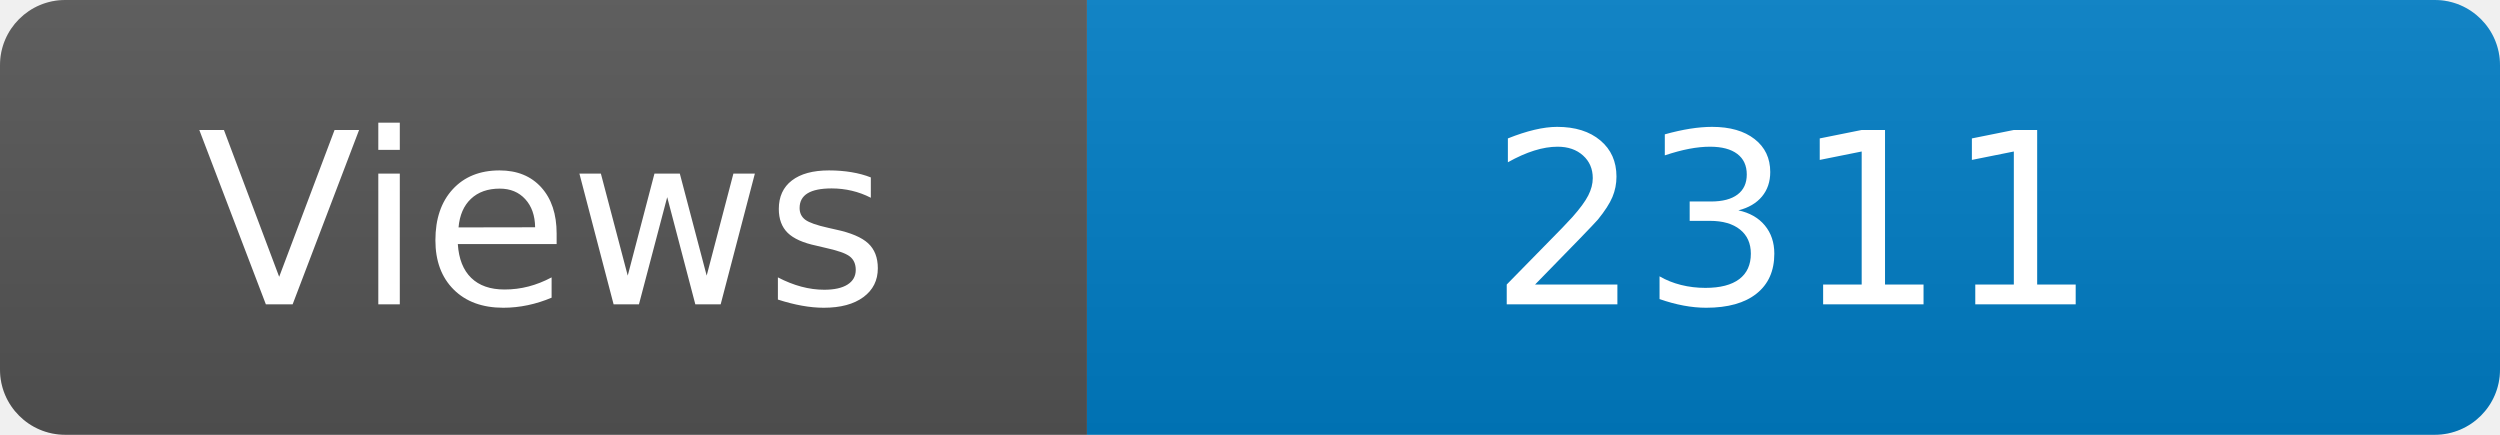
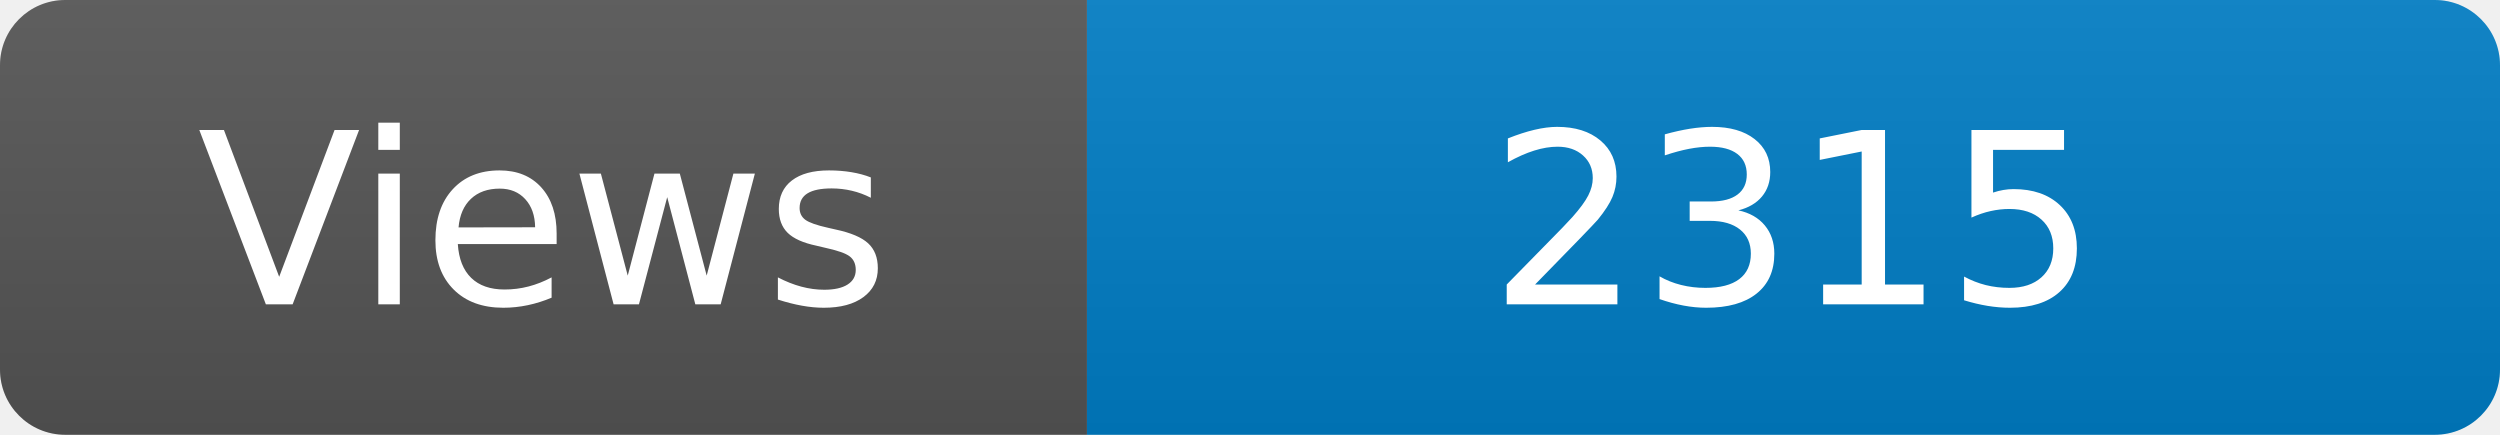
<svg xmlns="http://www.w3.org/2000/svg" width="115" height="20" role="img" aria-label="Maintained?: yes">
  <linearGradient id="s" x2="0" y2="100%">
    <stop offset="0" stop-color="#bbb" stop-opacity=".1" />
    <stop offset="1" stop-opacity=".1" />
  </linearGradient>
  <clipPath id="r">
    <rect width="115" height="20" rx="3" fill="#fff" />
  </clipPath>
  <g clip-path="url(#r)">
    <rect width="50" height="20" fill="#555" />
    <rect x="50" width="160" height="20" fill="#007ec6" />
    <rect width="115" height="20" fill="url(#s)" />
  </g>
  <g fill="#fff" text-anchor="middle" font-family="Verdana,Geneva,DejaVu Sans,sans-serif" font-size="110">
    <text x="250" y="140" transform="scale(.1)" fill="#fff">Views</text>
-     <text x="825" y="140" transform="scale(.1)" fill="#fff">2311</text>
+     <text x="825" y="140" transform="scale(.1)" fill="#fff">2315</text>
  </g>
</svg>
